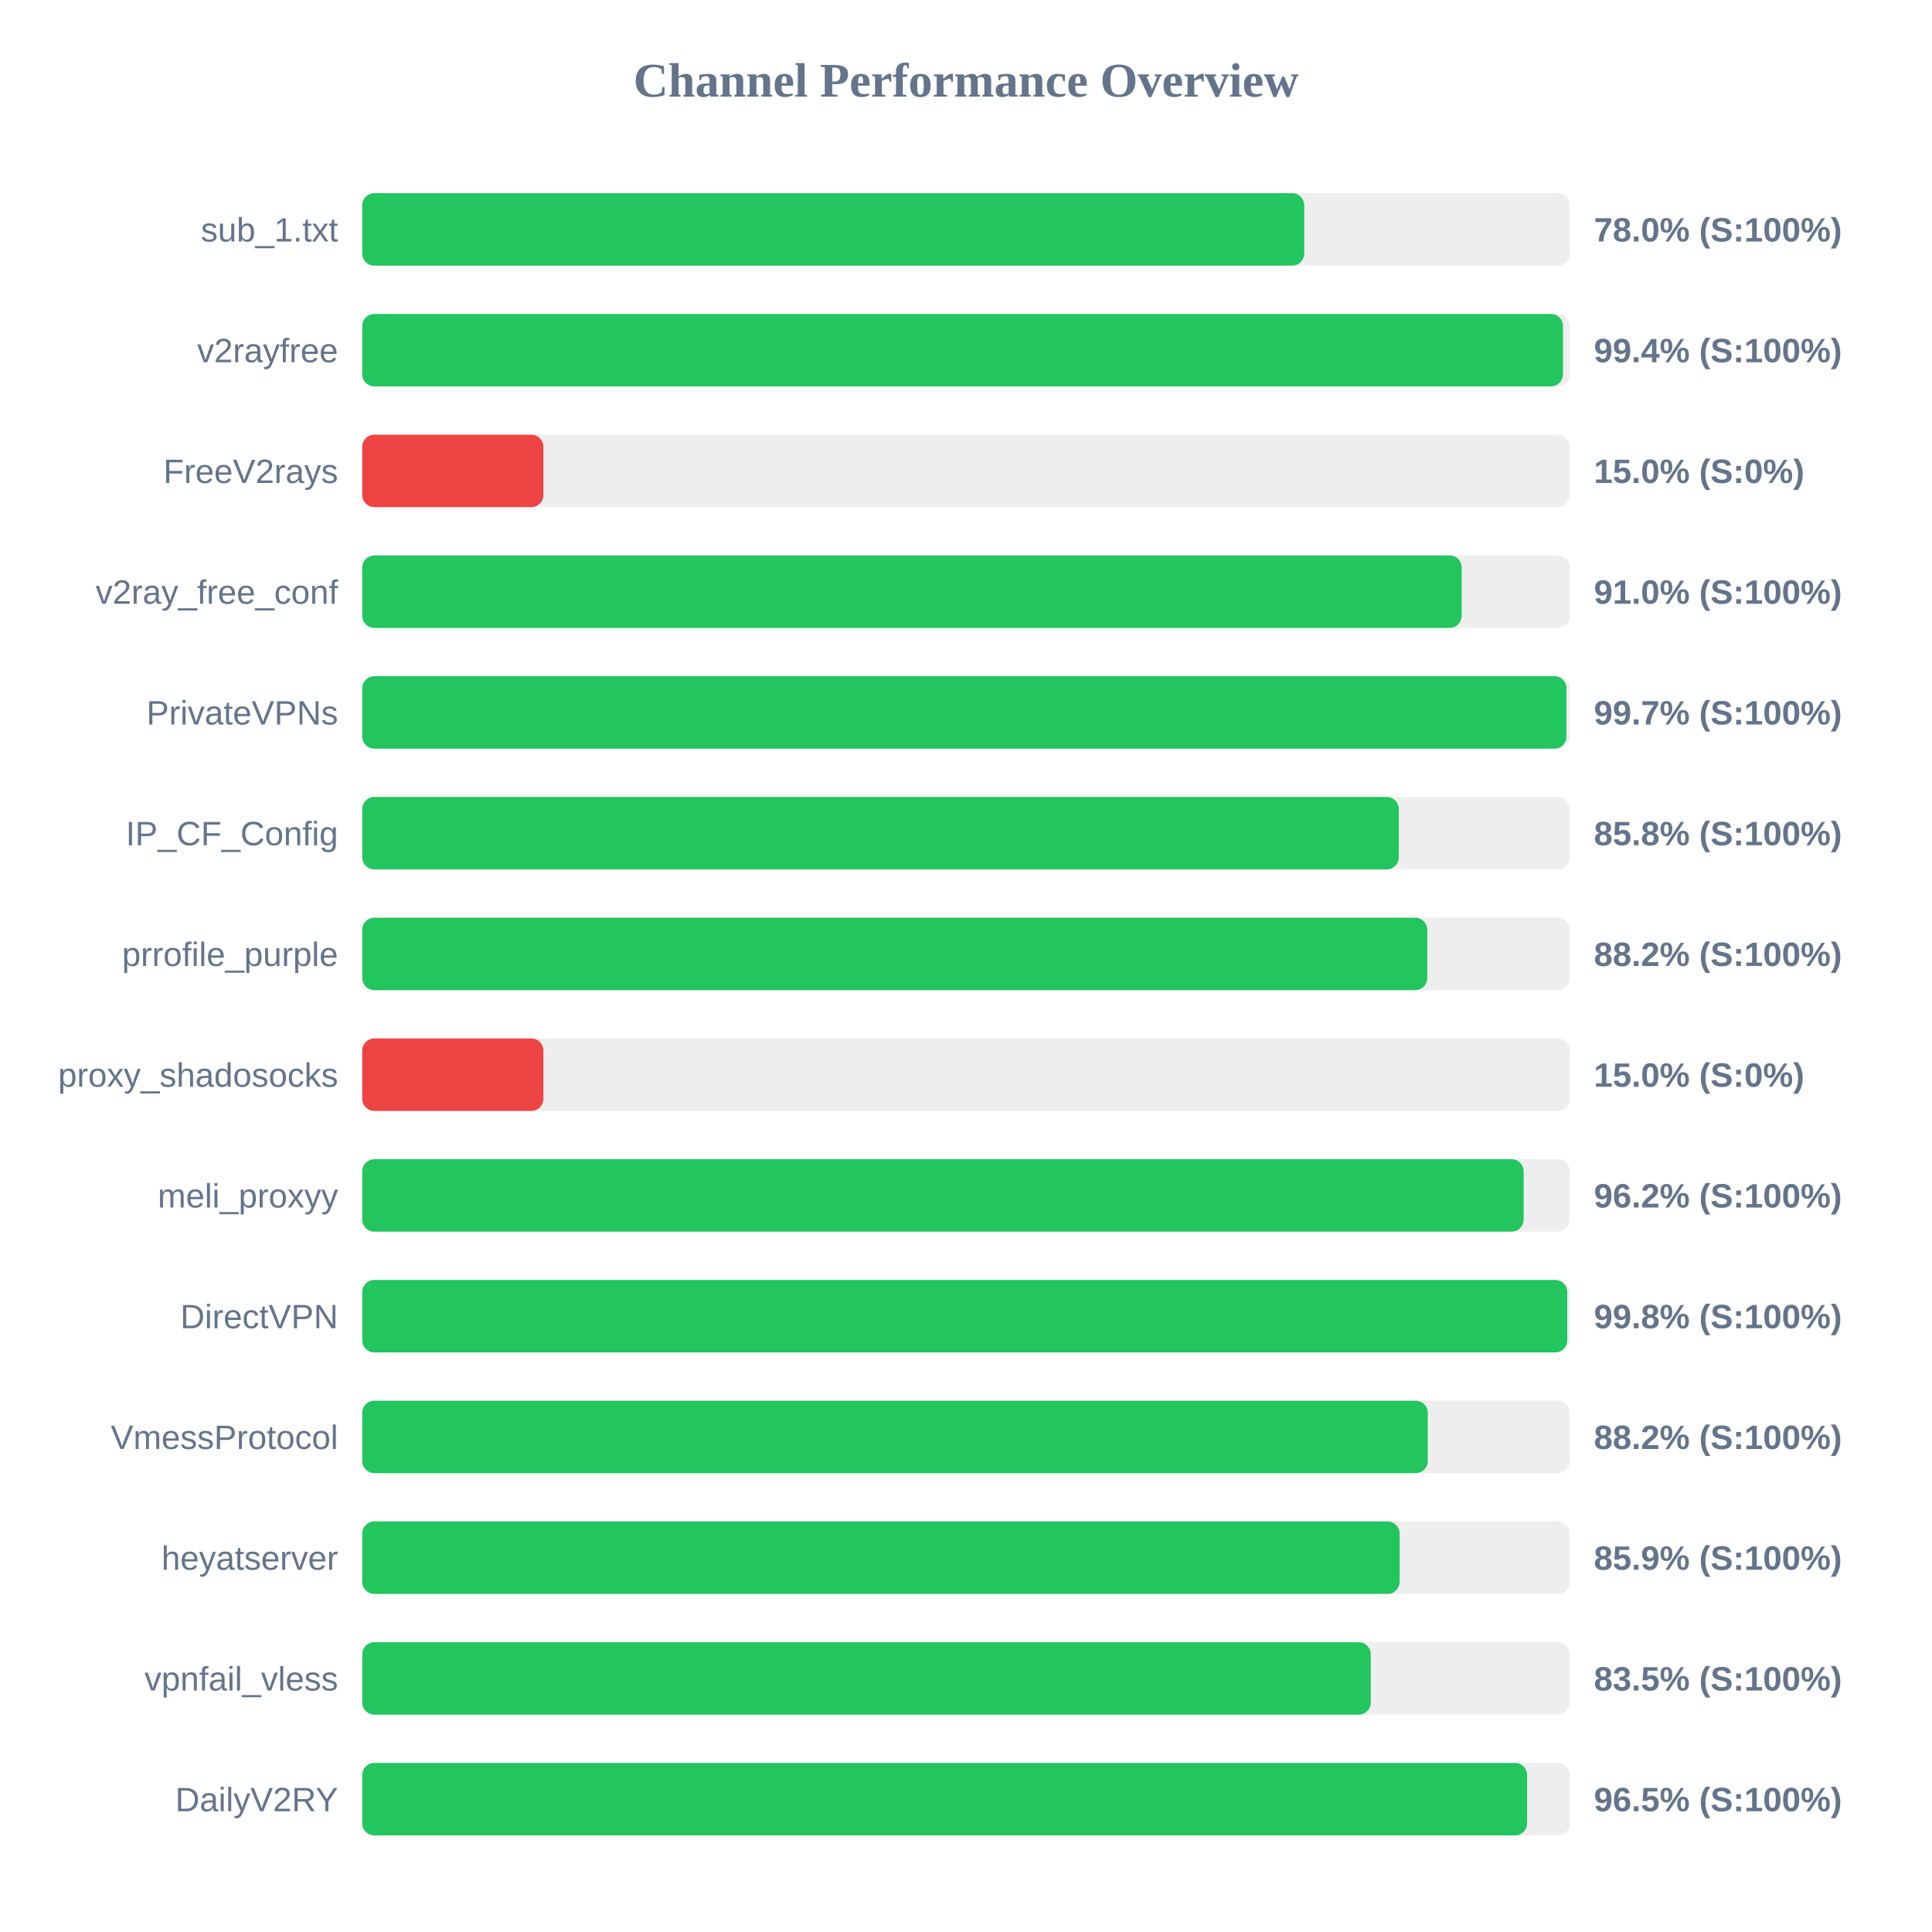
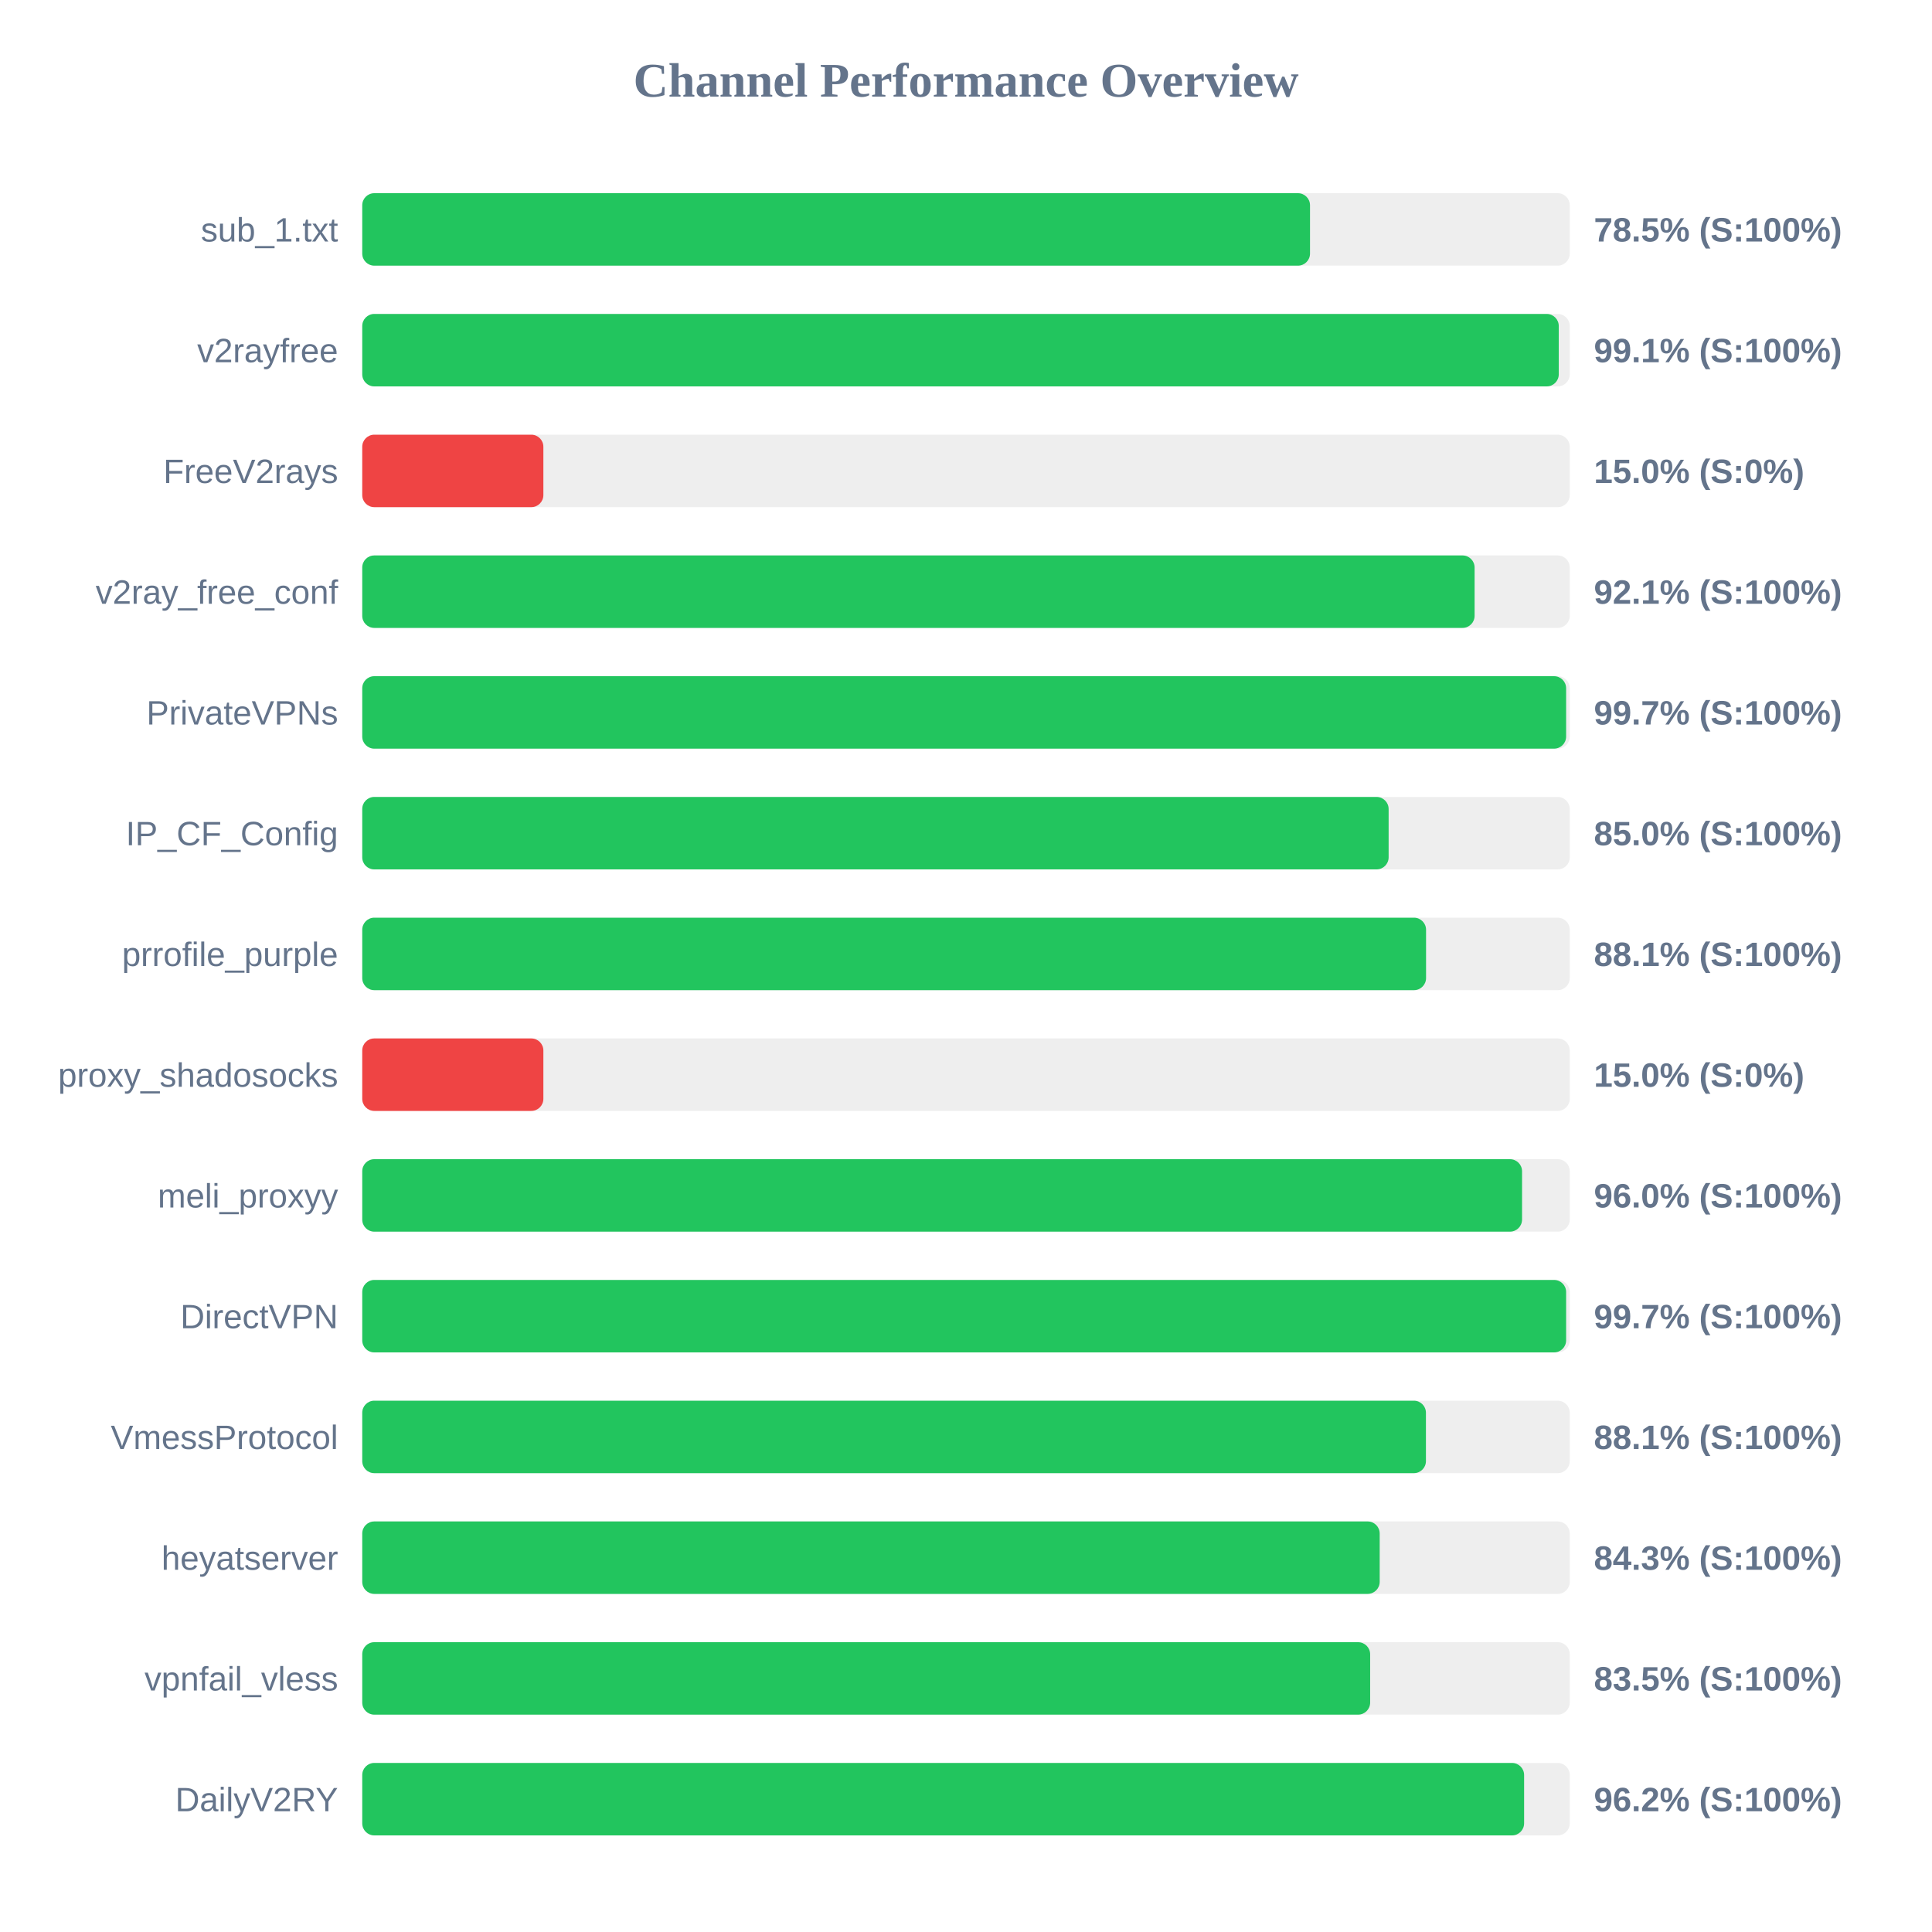
<svg xmlns="http://www.w3.org/2000/svg" width="800" height="800" version="1.1">
  <style>
        .row { font: 14px Arial; fill: #64748b; }
        .score { font: bold 14px Arial; fill: #64748b; }
    </style>
  <text x="400" y="40" text-anchor="middle" font-size="20px" font-weight="bold" fill="#64748b">Channel Performance Overview</text>
  <rect x="150" y="80" width="500" height="30" fill="#eee" rx="5" />
-   <rect x="150" y="80" width="390.05" height="30" fill="#22c55e" rx="5" />
+   <rect x="150" y="80" width="392.45" height="30" fill="#22c55e" rx="5" />
  <text x="140" y="100" text-anchor="end" class="row">sub_1.txt</text>
-   <text x="660" y="100" text-anchor="start" class="score">78.0% (S:100%)</text>
+   <text x="660" y="100" text-anchor="start" class="score">78.5% (S:100%)</text>
  <rect x="150" y="130" width="500" height="30" fill="#eee" rx="5" />
-   <rect x="150" y="130" width="497.2" height="30" fill="#22c55e" rx="5" />
+   <rect x="150" y="130" width="495.45" height="30" fill="#22c55e" rx="5" />
  <text x="140" y="150" text-anchor="end" class="row">v2rayfree</text>
-   <text x="660" y="150" text-anchor="start" class="score">99.4% (S:100%)</text>
+   <text x="660" y="150" text-anchor="start" class="score">99.1% (S:100%)</text>
  <rect x="150" y="180" width="500" height="30" fill="#eee" rx="5" />
  <rect x="150" y="180" width="75.0" height="30" fill="#ef4444" rx="5" />
  <text x="140" y="200" text-anchor="end" class="row">FreeV2rays</text>
  <text x="660" y="200" text-anchor="start" class="score">15.0% (S:0%)</text>
  <rect x="150" y="230" width="500" height="30" fill="#eee" rx="5" />
-   <rect x="150" y="230" width="455.25" height="30" fill="#22c55e" rx="5" />
+   <rect x="150" y="230" width="460.6" height="30" fill="#22c55e" rx="5" />
  <text x="140" y="250" text-anchor="end" class="row">v2ray_free_conf</text>
-   <text x="660" y="250" text-anchor="start" class="score">91.0% (S:100%)</text>
+   <text x="660" y="250" text-anchor="start" class="score">92.1% (S:100%)</text>
  <rect x="150" y="280" width="500" height="30" fill="#eee" rx="5" />
-   <rect x="150" y="280" width="498.65" height="30" fill="#22c55e" rx="5" />
+   <rect x="150" y="280" width="498.5" height="30" fill="#22c55e" rx="5" />
  <text x="140" y="300" text-anchor="end" class="row">PrivateVPNs</text>
  <text x="660" y="300" text-anchor="start" class="score">99.7% (S:100%)</text>
  <rect x="150" y="330" width="500" height="30" fill="#eee" rx="5" />
-   <rect x="150" y="330" width="429.2" height="30" fill="#22c55e" rx="5" />
+   <rect x="150" y="330" width="425.0" height="30" fill="#22c55e" rx="5" />
  <text x="140" y="350" text-anchor="end" class="row">IP_CF_Config</text>
-   <text x="660" y="350" text-anchor="start" class="score">85.8% (S:100%)</text>
+   <text x="660" y="350" text-anchor="start" class="score">85.0% (S:100%)</text>
  <rect x="150" y="380" width="500" height="30" fill="#eee" rx="5" />
-   <rect x="150" y="380" width="441.0" height="30" fill="#22c55e" rx="5" />
+   <rect x="150" y="380" width="440.5" height="30" fill="#22c55e" rx="5" />
  <text x="140" y="400" text-anchor="end" class="row">prrofile_purple</text>
-   <text x="660" y="400" text-anchor="start" class="score">88.2% (S:100%)</text>
+   <text x="660" y="400" text-anchor="start" class="score">88.1% (S:100%)</text>
  <rect x="150" y="430" width="500" height="30" fill="#eee" rx="5" />
  <rect x="150" y="430" width="75.0" height="30" fill="#ef4444" rx="5" />
  <text x="140" y="450" text-anchor="end" class="row">proxy_shadosocks</text>
  <text x="660" y="450" text-anchor="start" class="score">15.0% (S:0%)</text>
  <rect x="150" y="480" width="500" height="30" fill="#eee" rx="5" />
-   <rect x="150" y="480" width="480.9" height="30" fill="#22c55e" rx="5" />
+   <rect x="150" y="480" width="480.25" height="30" fill="#22c55e" rx="5" />
  <text x="140" y="500" text-anchor="end" class="row">meli_proxyy</text>
-   <text x="660" y="500" text-anchor="start" class="score">96.2% (S:100%)</text>
+   <text x="660" y="500" text-anchor="start" class="score">96.0% (S:100%)</text>
  <rect x="150" y="530" width="500" height="30" fill="#eee" rx="5" />
-   <rect x="150" y="530" width="498.95" height="30" fill="#22c55e" rx="5" />
+   <rect x="150" y="530" width="498.5" height="30" fill="#22c55e" rx="5" />
  <text x="140" y="550" text-anchor="end" class="row">DirectVPN</text>
-   <text x="660" y="550" text-anchor="start" class="score">99.8% (S:100%)</text>
+   <text x="660" y="550" text-anchor="start" class="score">99.7% (S:100%)</text>
  <rect x="150" y="580" width="500" height="30" fill="#eee" rx="5" />
-   <rect x="150" y="580" width="441.2" height="30" fill="#22c55e" rx="5" />
+   <rect x="150" y="580" width="440.45" height="30" fill="#22c55e" rx="5" />
  <text x="140" y="600" text-anchor="end" class="row">VmessProtocol</text>
-   <text x="660" y="600" text-anchor="start" class="score">88.2% (S:100%)</text>
+   <text x="660" y="600" text-anchor="start" class="score">88.1% (S:100%)</text>
  <rect x="150" y="630" width="500" height="30" fill="#eee" rx="5" />
-   <rect x="150" y="630" width="429.55" height="30" fill="#22c55e" rx="5" />
+   <rect x="150" y="630" width="421.3" height="30" fill="#22c55e" rx="5" />
  <text x="140" y="650" text-anchor="end" class="row">heyatserver</text>
-   <text x="660" y="650" text-anchor="start" class="score">85.9% (S:100%)</text>
+   <text x="660" y="650" text-anchor="start" class="score">84.3% (S:100%)</text>
  <rect x="150" y="680" width="500" height="30" fill="#eee" rx="5" />
-   <rect x="150" y="680" width="417.6" height="30" fill="#22c55e" rx="5" />
+   <rect x="150" y="680" width="417.35" height="30" fill="#22c55e" rx="5" />
  <text x="140" y="700" text-anchor="end" class="row">vpnfail_vless</text>
  <text x="660" y="700" text-anchor="start" class="score">83.5% (S:100%)</text>
  <rect x="150" y="730" width="500" height="30" fill="#eee" rx="5" />
-   <rect x="150" y="730" width="482.35" height="30" fill="#22c55e" rx="5" />
+   <rect x="150" y="730" width="481.1" height="30" fill="#22c55e" rx="5" />
  <text x="140" y="750" text-anchor="end" class="row">DailyV2RY</text>
-   <text x="660" y="750" text-anchor="start" class="score">96.5% (S:100%)</text>
+   <text x="660" y="750" text-anchor="start" class="score">96.2% (S:100%)</text>
</svg>
